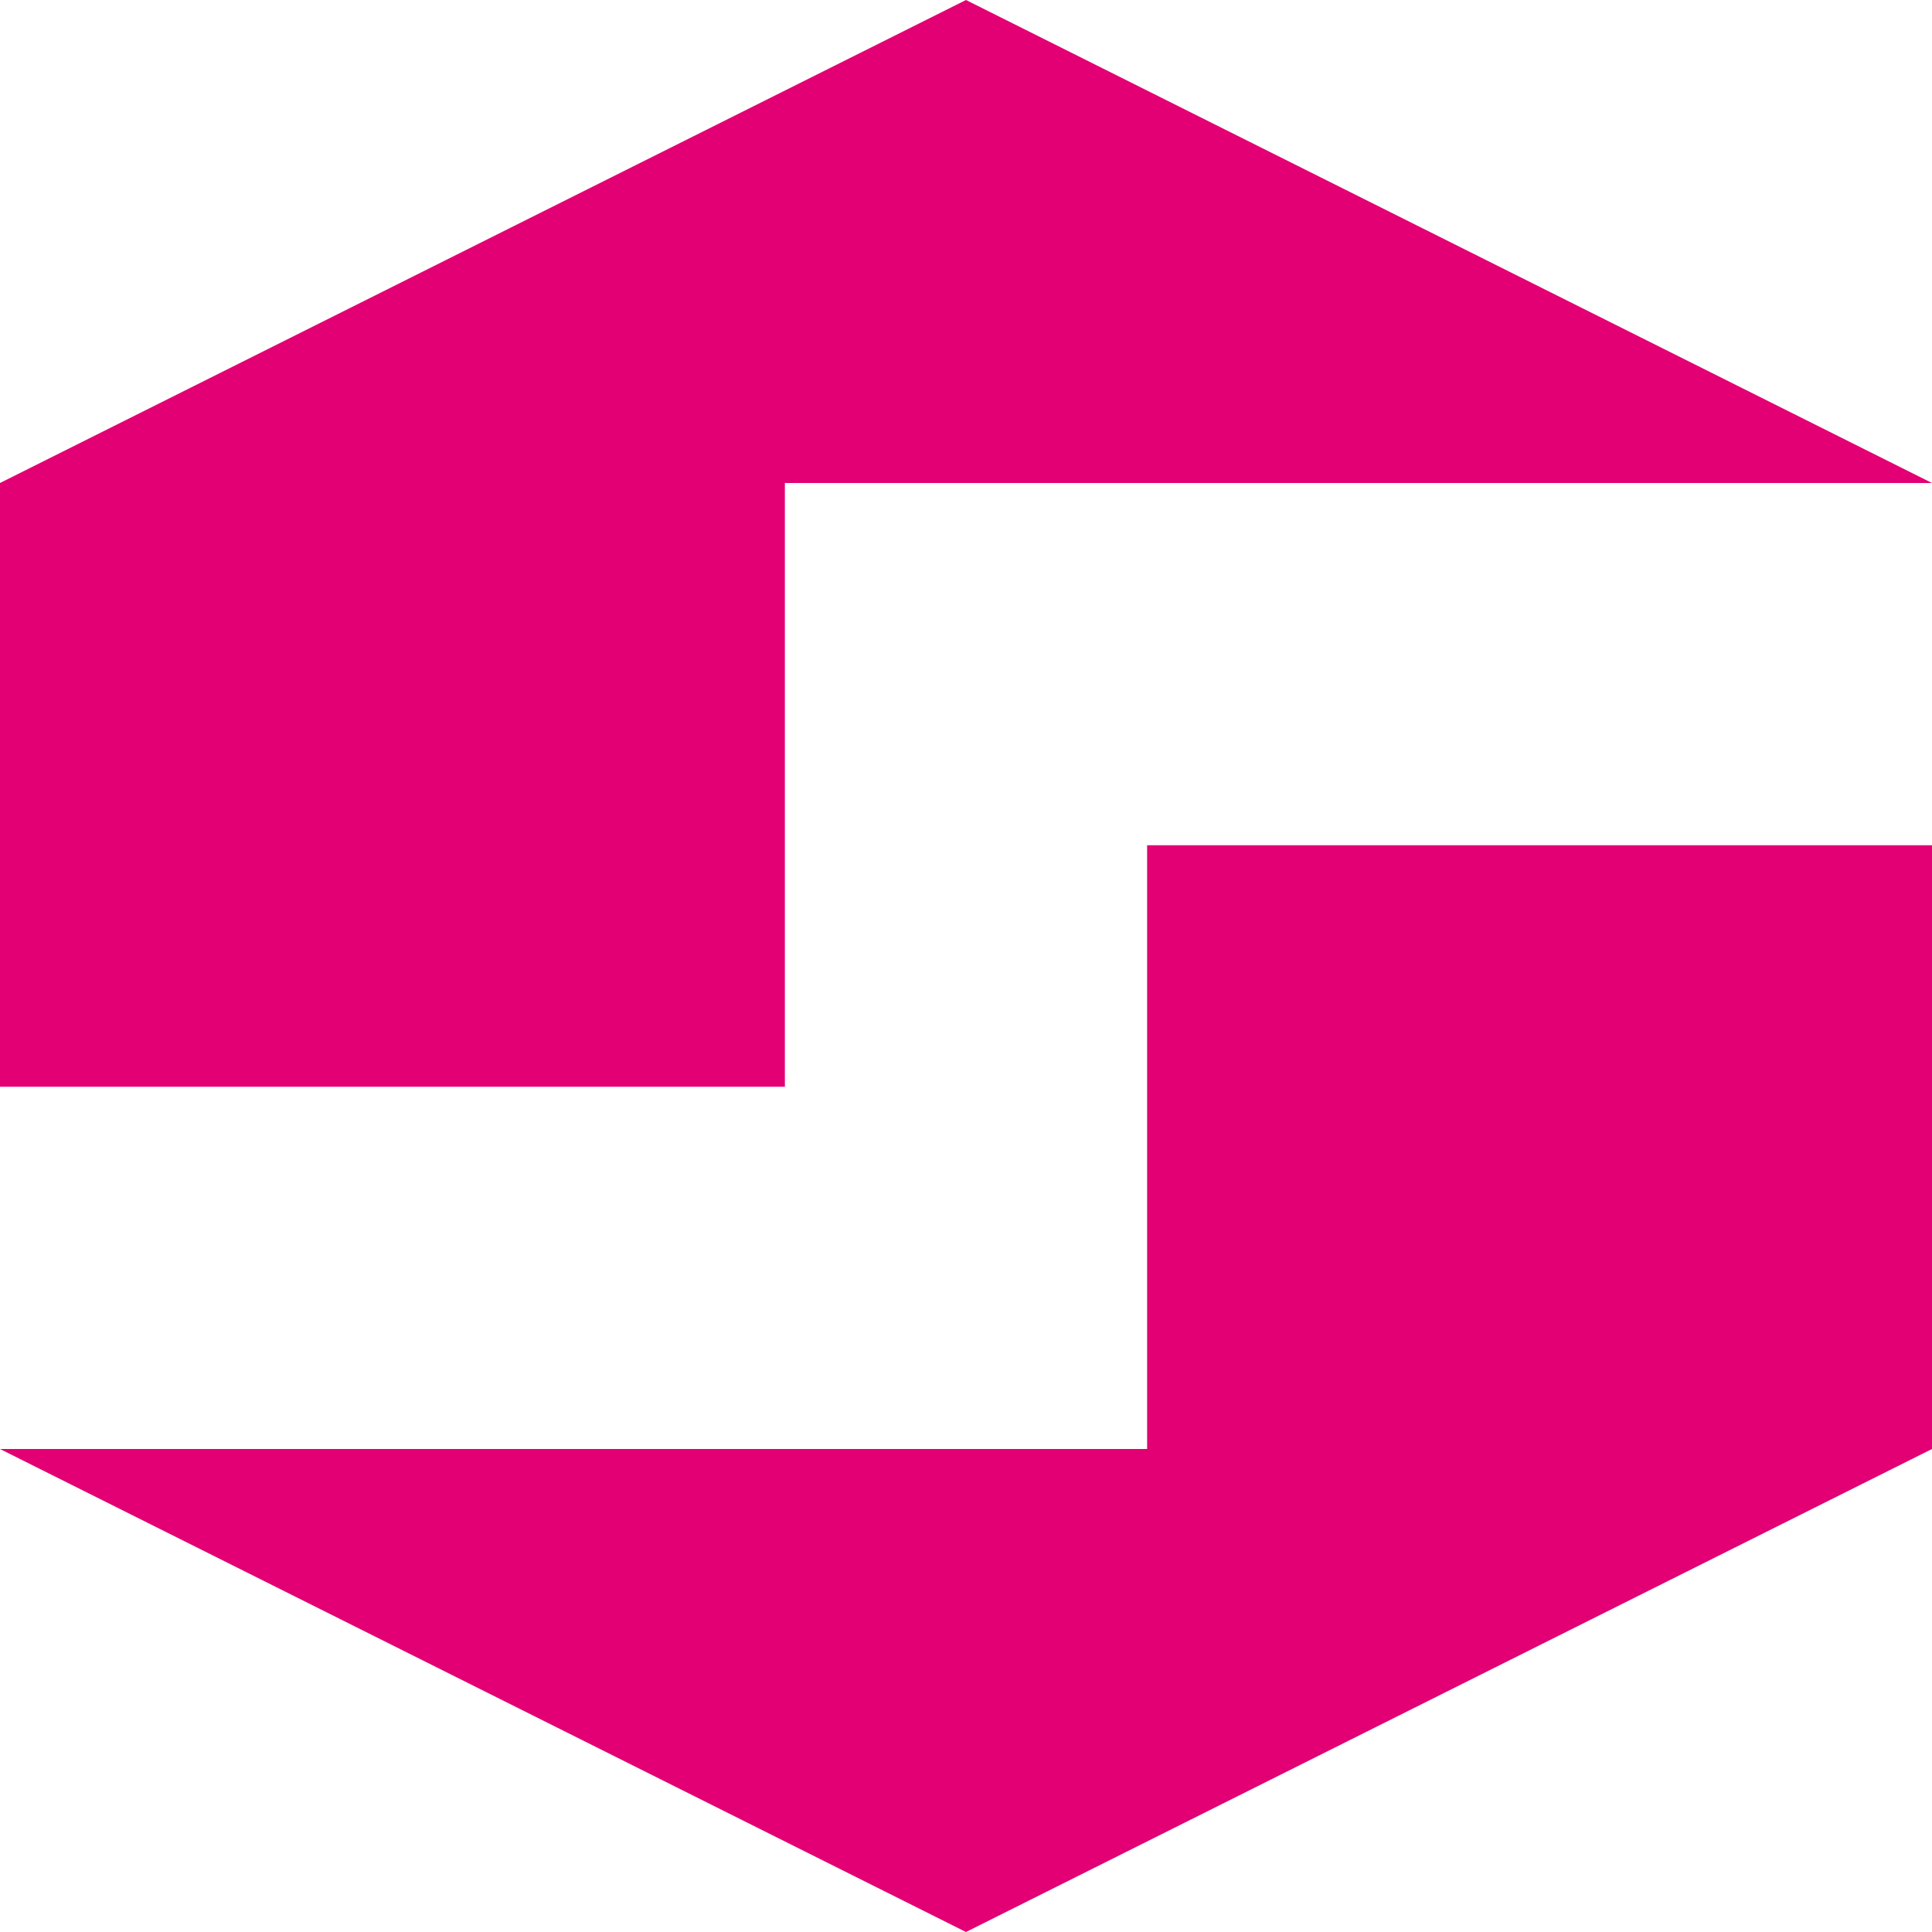
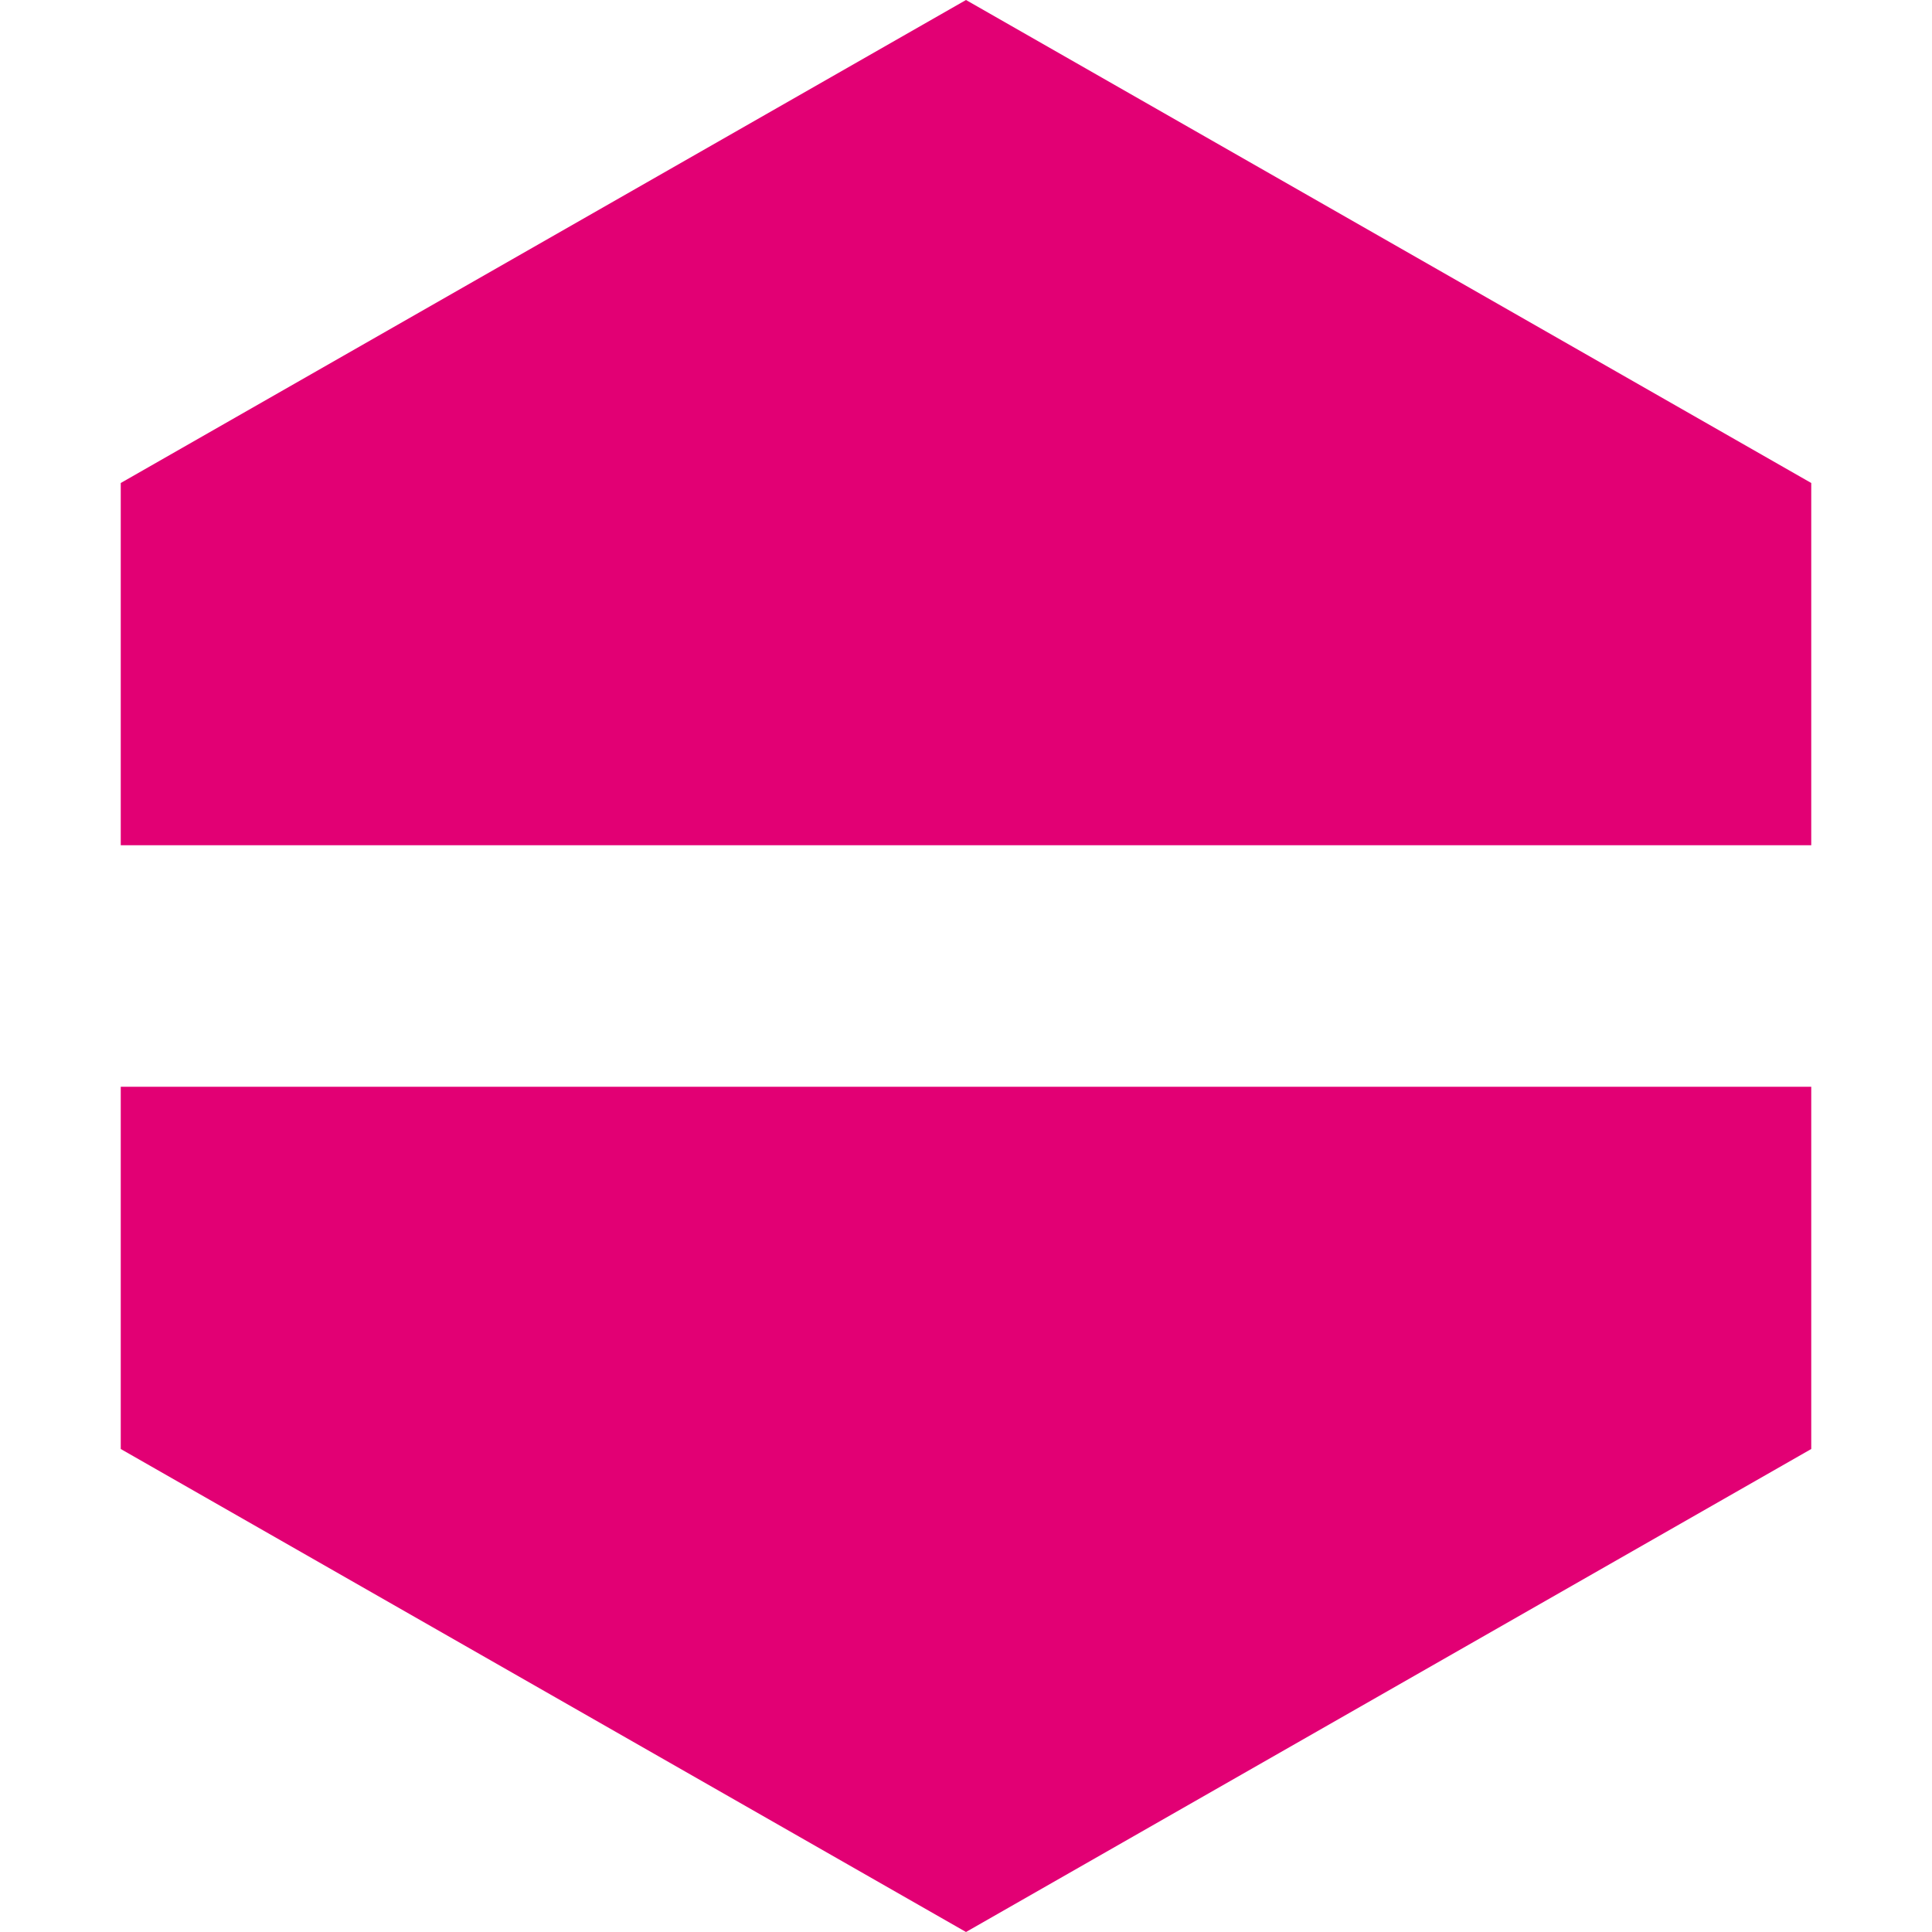
<svg xmlns="http://www.w3.org/2000/svg" viewBox="0 0 32 32" width="32" height="32" role="img" color="#E20074" fill="currentColor">
-   <polygon points="16,0 32,8 13,8 13,18 0,18 0,8" />
-   <polygon points="16,32 0,24 19,24 19,14 32,14 32,24" />
+   <polygon points="16,0 30,8 30,14 2,14 2,8" />
+   <polygon points="2,18 30,18 30,24 16,32 2,24" />
</svg>
